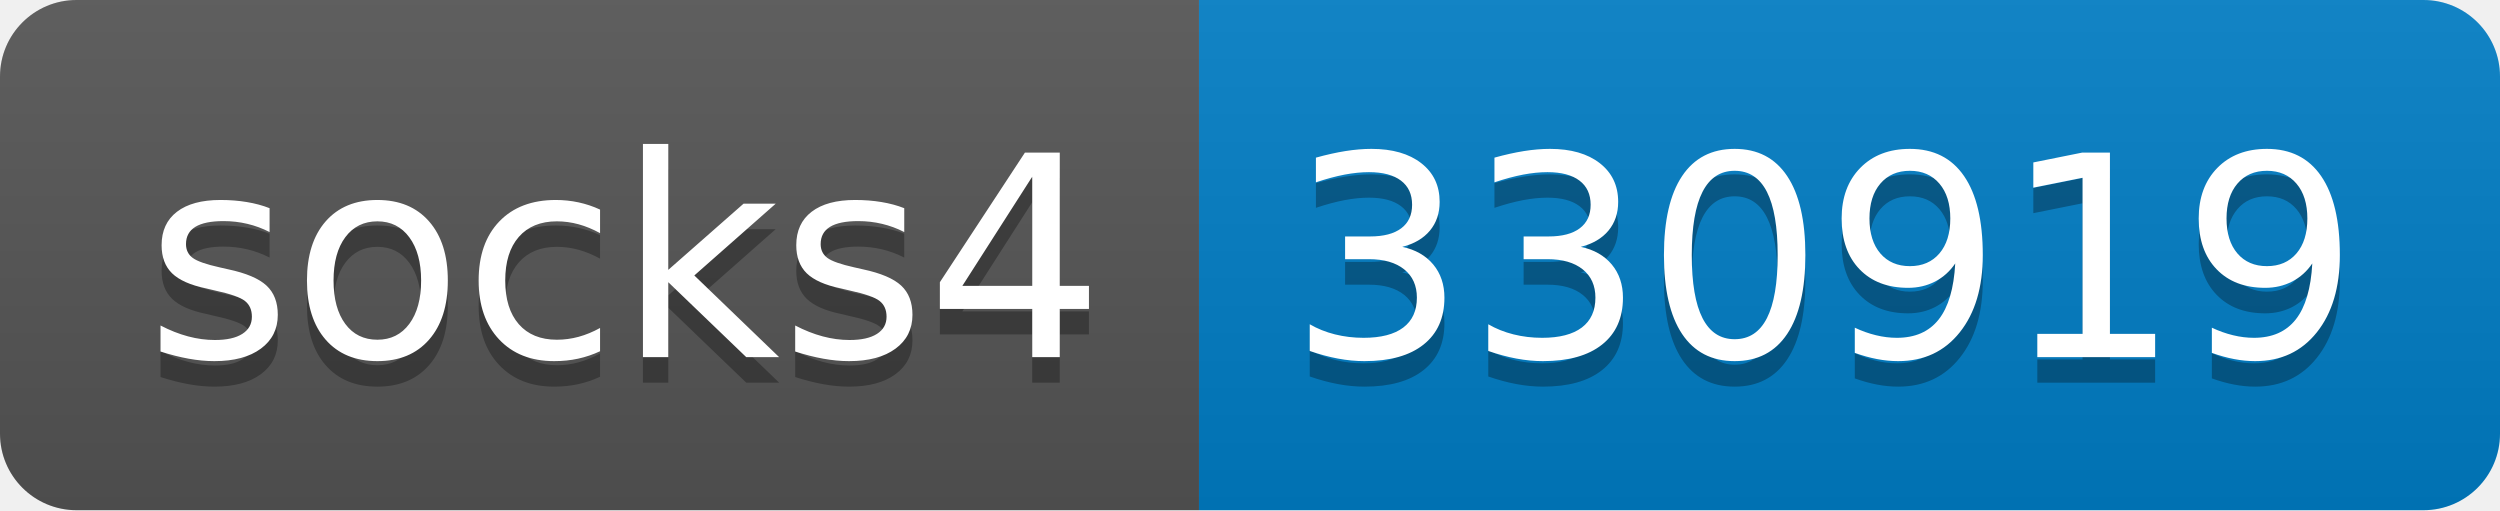
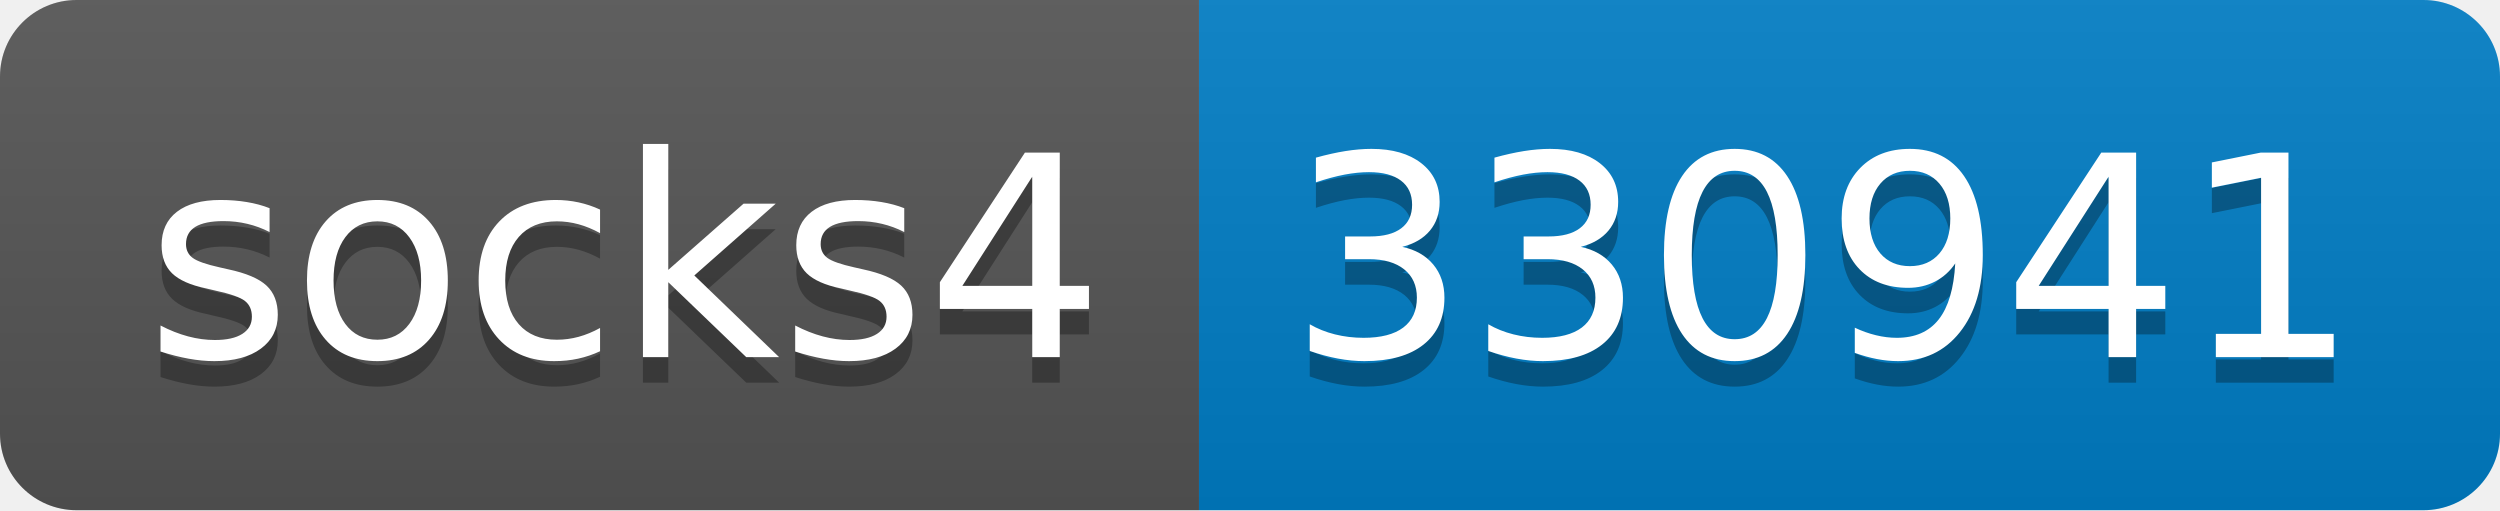
- <svg xmlns="http://www.w3.org/2000/svg" width="98" height="20" role="img" aria-label="socks4: 330919">
+ <svg xmlns="http://www.w3.org/2000/svg" width="98" height="20" role="img" aria-label="socks4: 330941">
  <linearGradient id="s" x2="0" y2="100%">
    <stop offset="0" stop-color="#bbb" stop-opacity=".1" />
    <stop offset="1" stop-opacity=".1" />
  </linearGradient>
  <clipPath id="r">
    <rect width="98" height="20" rx="3" fill="#fff" />
  </clipPath>
  <g clip-path="url(#r)">
    <rect width="47" height="20" fill="#555" />
    <rect x="47" width="51" height="20" fill="#007ec6" />
    <rect width="98" height="20" fill="url(#s)" />
  </g>
  <g fill="#fff" text-anchor="middle" font-family="Verdana,Geneva,DejaVu Sans,sans-serif" text-rendering="geometricPrecision" font-size="110">
    <text aria-hidden="true" x="245" y="150" fill="#010101" fill-opacity=".3" transform="scale(.1)" textLength="370">socks4</text>
    <text x="245" y="140" transform="scale(.1)" fill="#fff" textLength="370">socks4</text>
-     <text aria-hidden="true" x="715" y="150" fill="#010101" fill-opacity=".3" transform="scale(.1)" textLength="410">330919</text>
-     <text x="715" y="140" transform="scale(.1)" fill="#fff" textLength="410">330919</text>
+     <text aria-hidden="true" x="715" y="150" fill="#010101" fill-opacity=".3" transform="scale(.1)" textLength="410">330941</text>
+     <text x="715" y="140" transform="scale(.1)" fill="#fff" textLength="410">330941</text>
  </g>
</svg>
